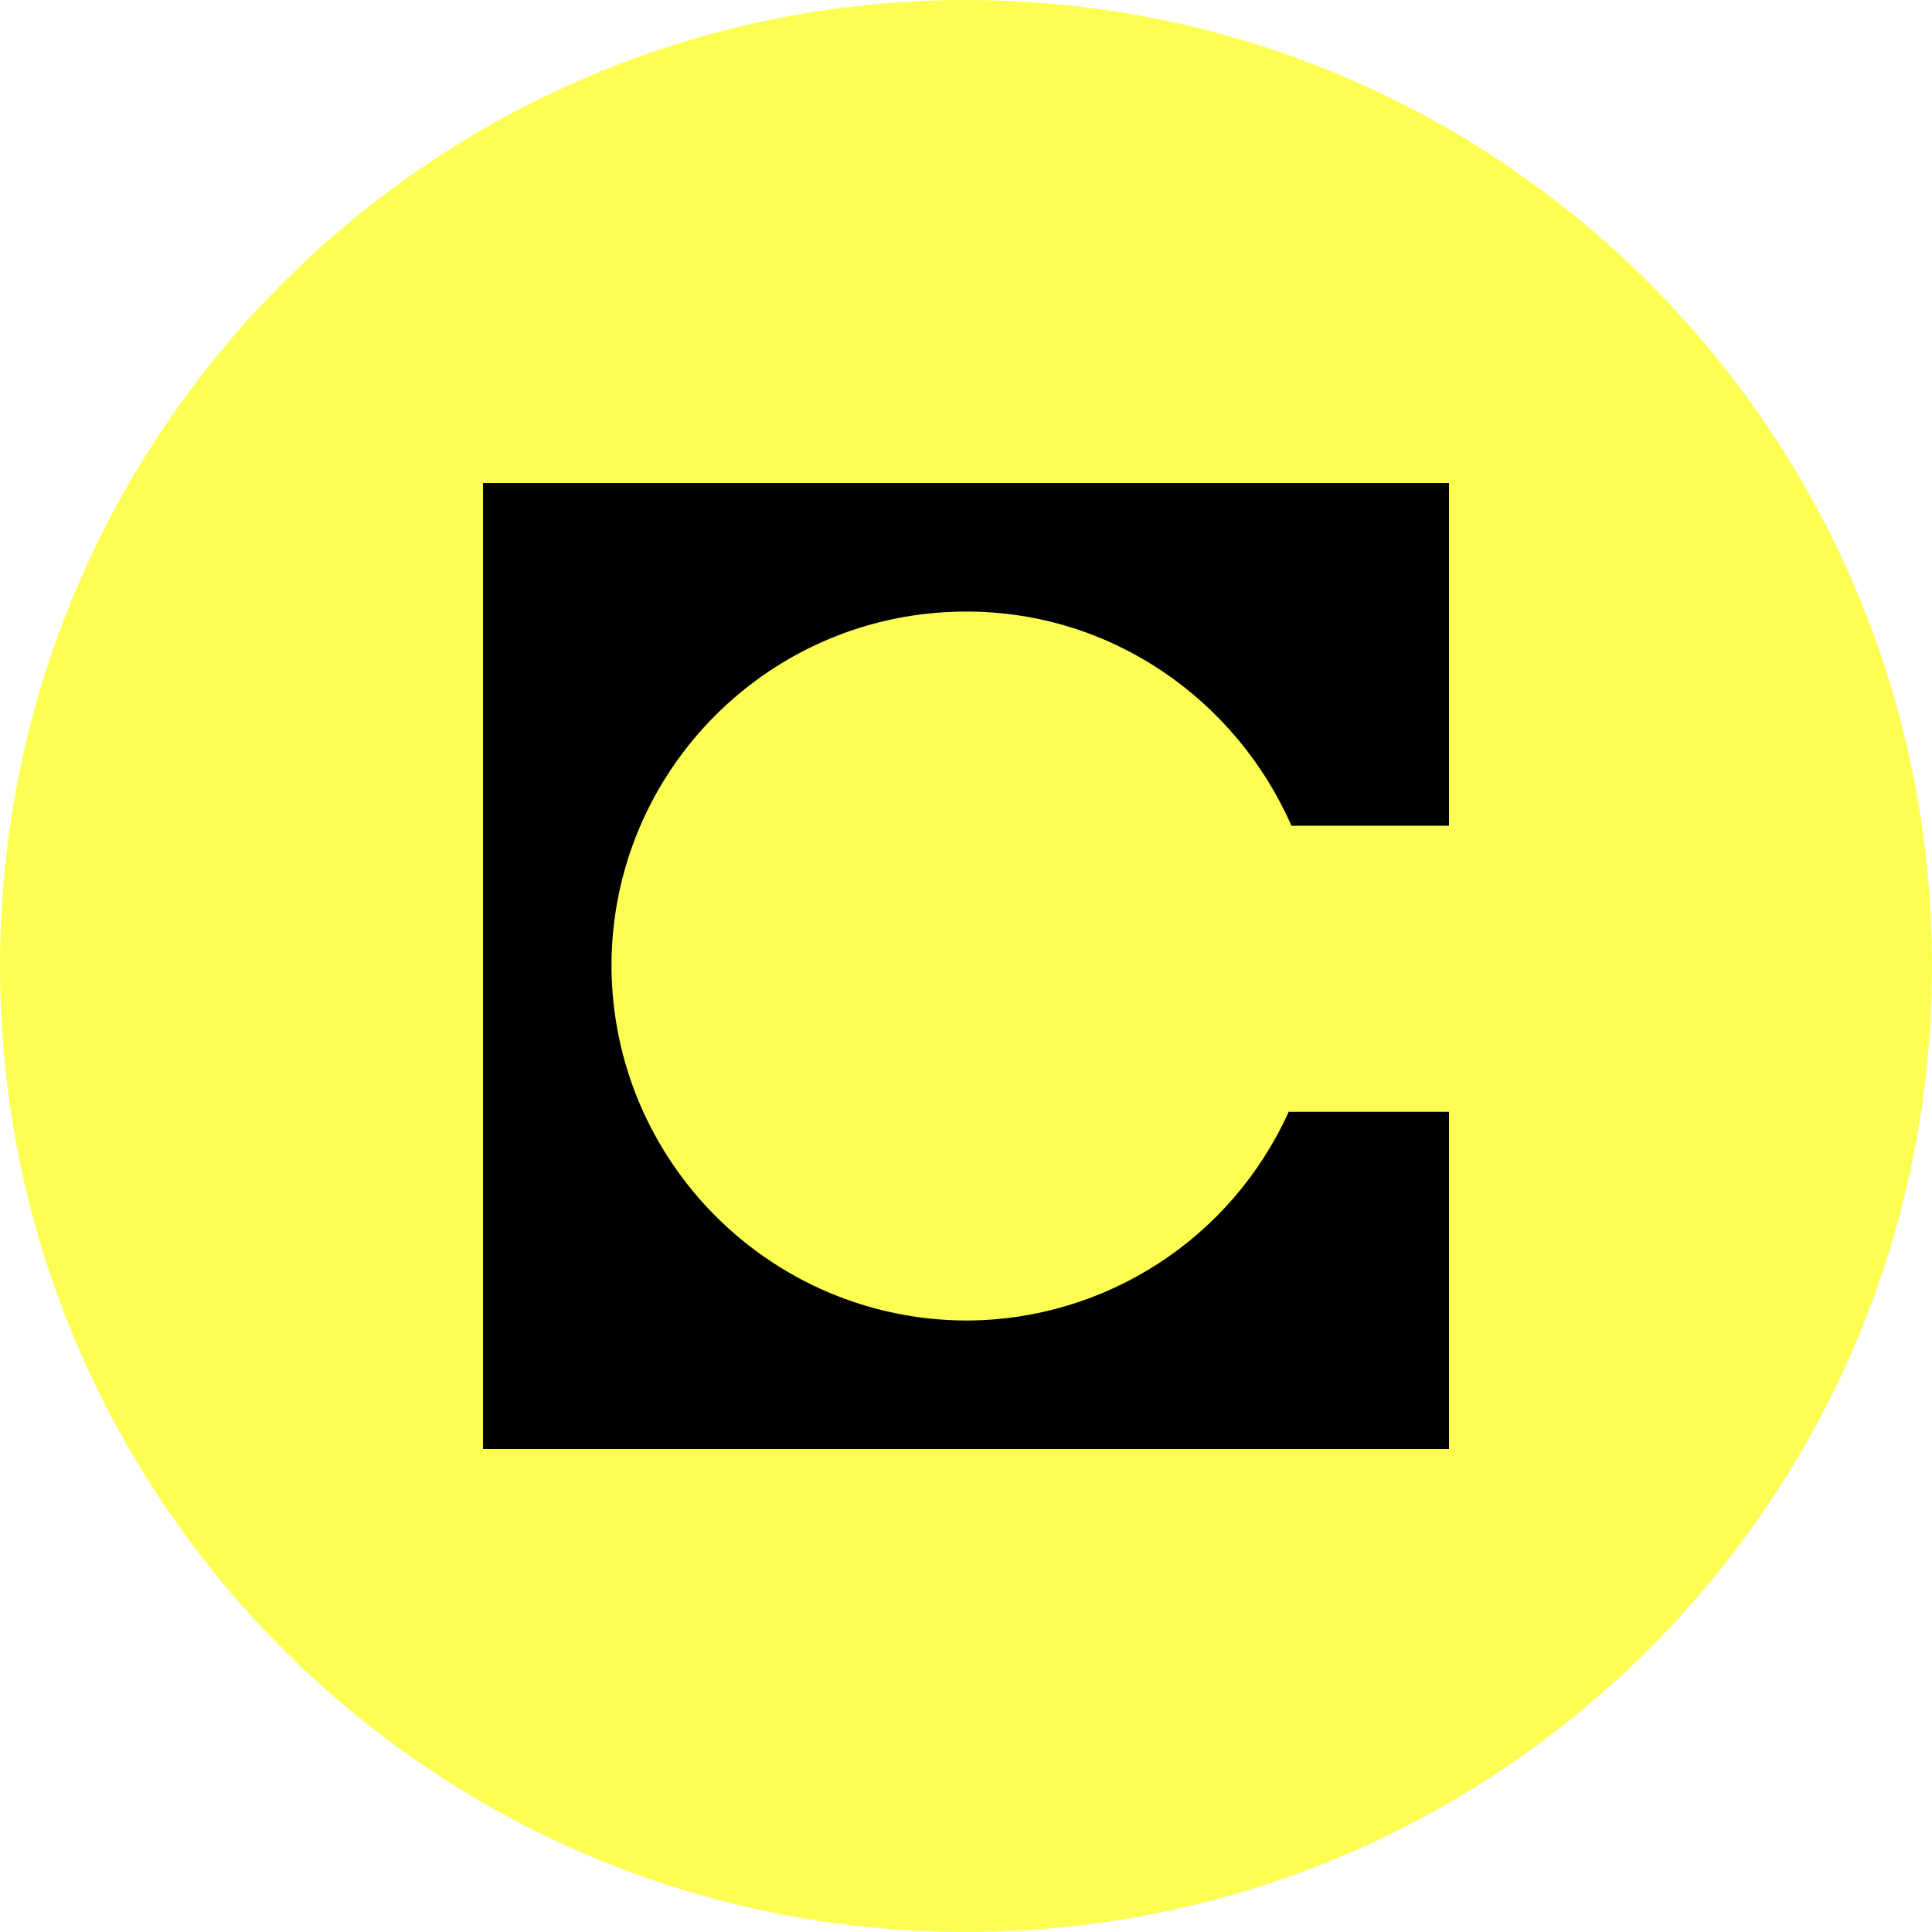
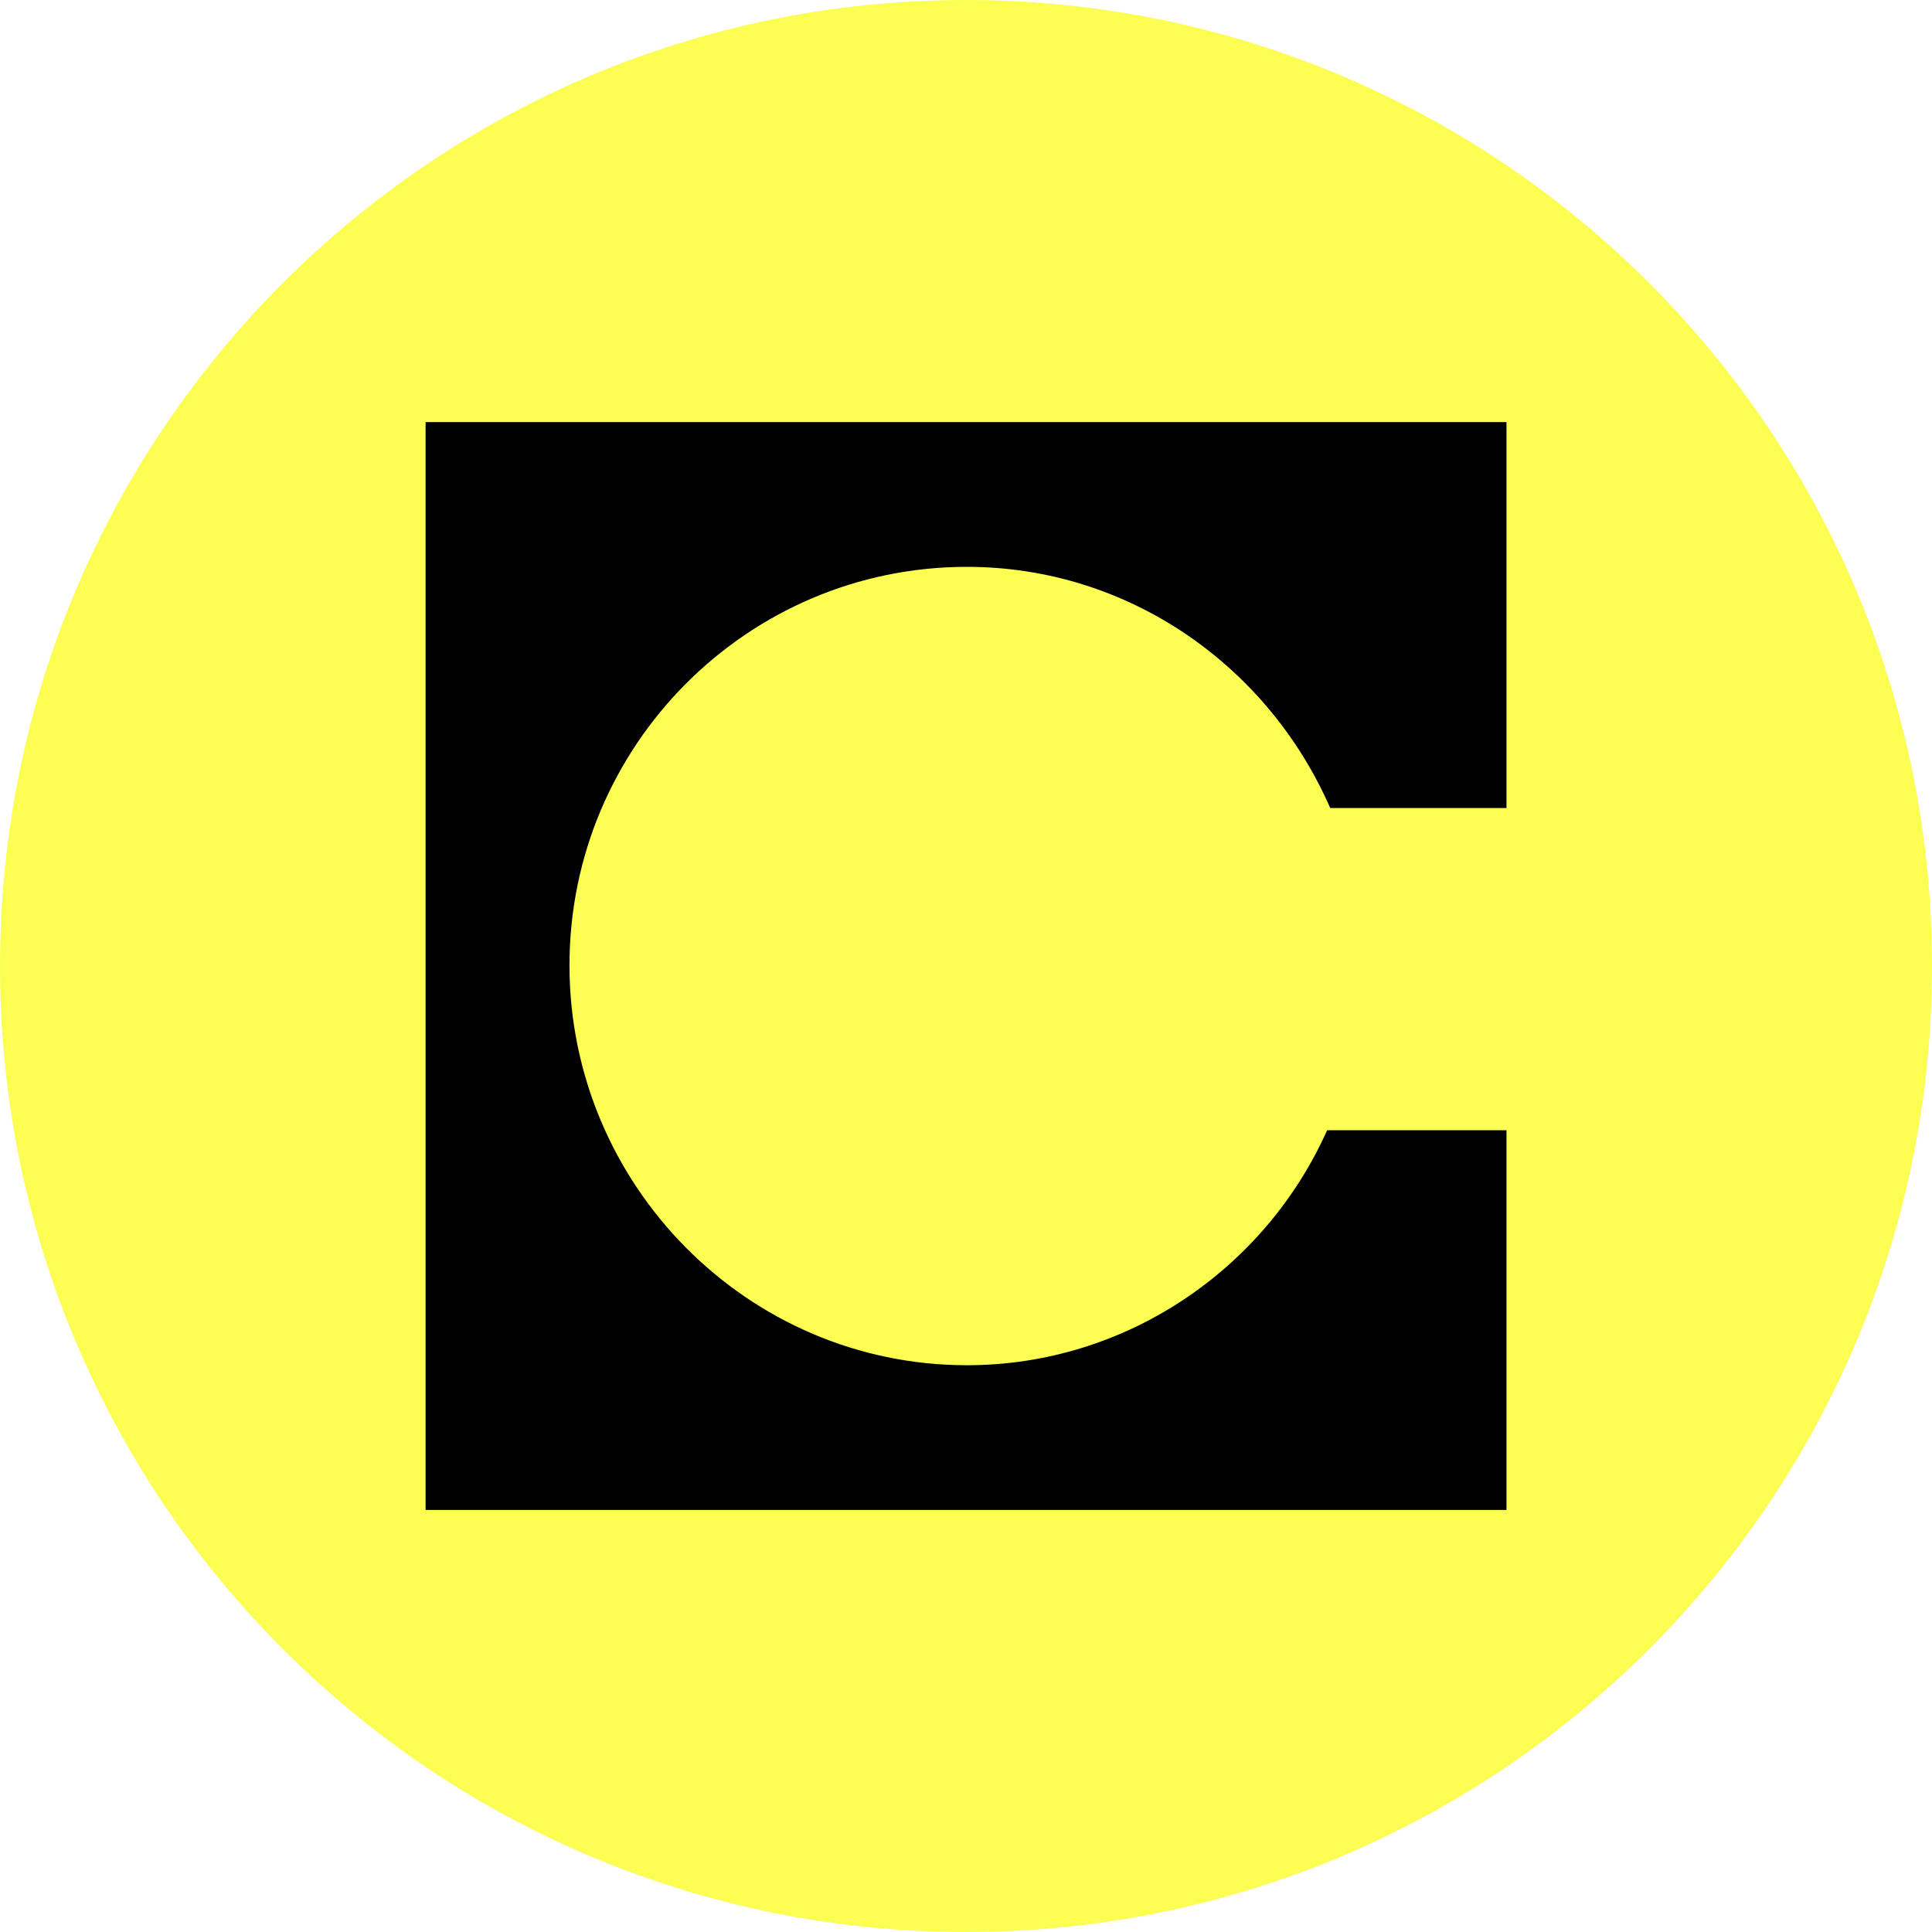
- <svg xmlns="http://www.w3.org/2000/svg" fill="none" viewBox="0 0 20 20">
-   <circle cx="10" cy="10" r="10" fill="#fcff52" />
-   <path fill="#000" fill-rule="evenodd" d="M15 5H5v10h10v-3.49h-1.66a3.67 3.67 0 0 1-3.333 2.16A3.685 3.685 0 0 1 6.33 9.993a3.67 3.67 0 0 1 3.677-3.662c1.502 0 2.79.915 3.362 2.217H15z" clip-rule="evenodd" />
+ <svg xmlns="http://www.w3.org/2000/svg" viewBox="0 0 2500 2500">
+   <circle cx="1250" cy="1250" r="1250" fill="#fcff52" fill-rule="evenodd" clip-rule="evenodd" />
+   <path fill-rule="evenodd" d="M1949.3 546.2H550.7v1407.7h1398.7v-491.4h-232.1c-80 179.3-260.1 304.1-466.2 304.1-284.1 0-514.2-233.6-514.2-517.5 0-284 230.1-515.6 514.2-515.6 210.1 0 390.2 128.9 470.2 312.1h228.1V546.2z" clip-rule="evenodd" />
</svg>
